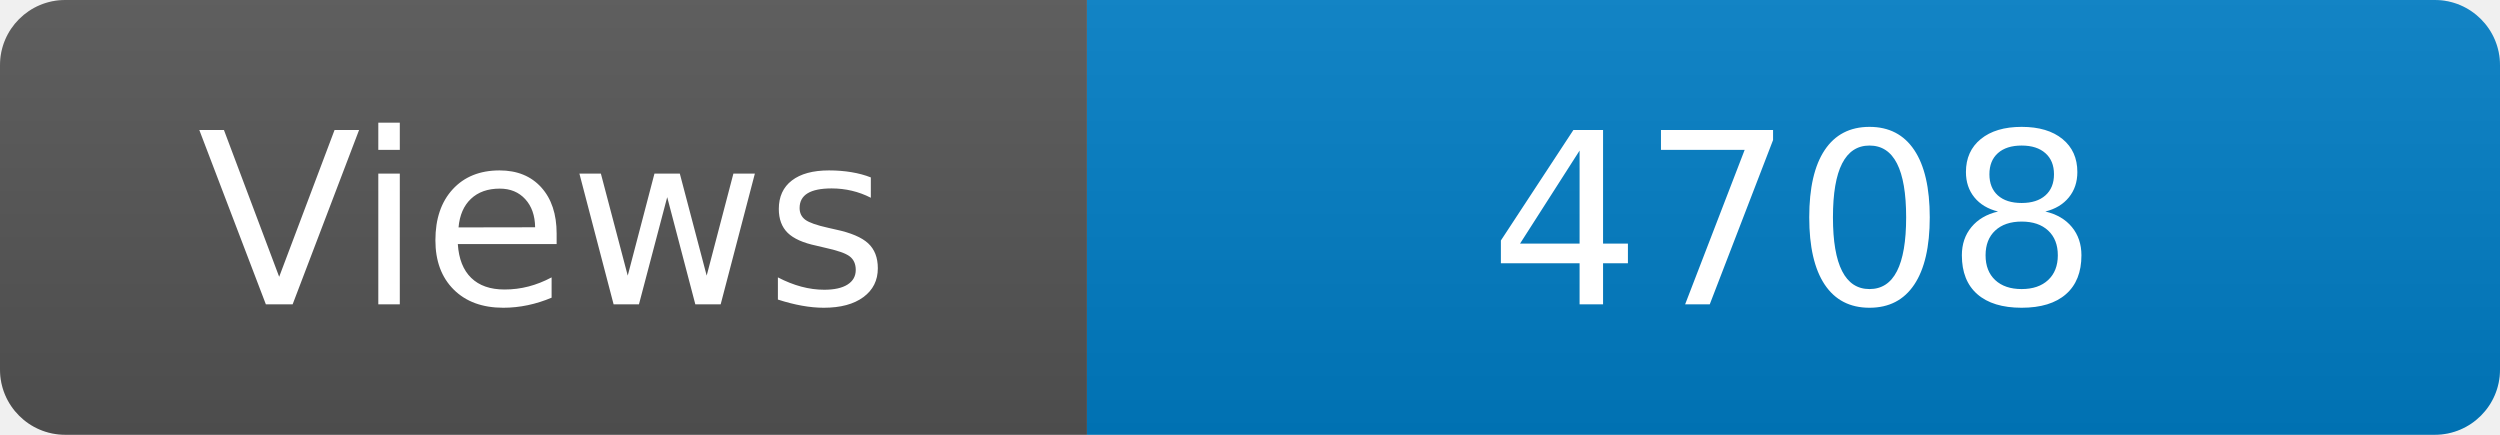
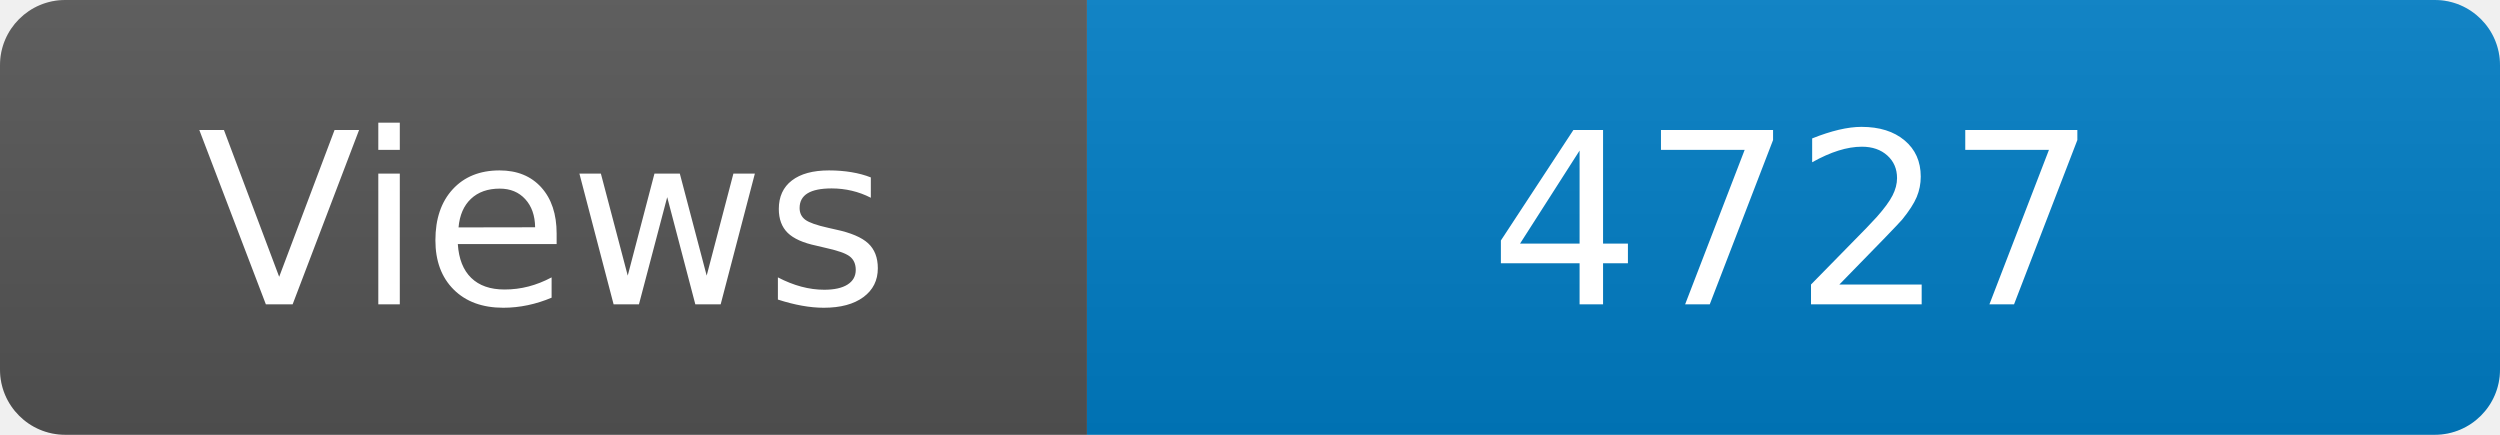
<svg xmlns="http://www.w3.org/2000/svg" width="115" height="20" role="img" aria-label="Maintained?: yes">
  <linearGradient id="s" x2="0" y2="100%">
    <stop offset="0" stop-color="#bbb" stop-opacity=".1" />
    <stop offset="1" stop-opacity=".1" />
  </linearGradient>
  <clipPath id="r">
    <rect width="115" height="20" rx="3" fill="#fff" />
  </clipPath>
  <g clip-path="url(#r)">
    <rect width="50" height="20" fill="#555" />
    <rect x="50" width="160" height="20" fill="#007ec6" />
    <rect width="115" height="20" fill="url(#s)" />
  </g>
  <g fill="#fff" text-anchor="middle" font-family="Verdana,Geneva,DejaVu Sans,sans-serif" font-size="110">
    <text x="250" y="140" transform="scale(.1)" fill="#fff">Views</text>
-     <text x="825" y="140" transform="scale(.1)" fill="#fff">4708</text>
+     <text x="825" y="140" transform="scale(.1)" fill="#fff">4727</text>
  </g>
</svg>
